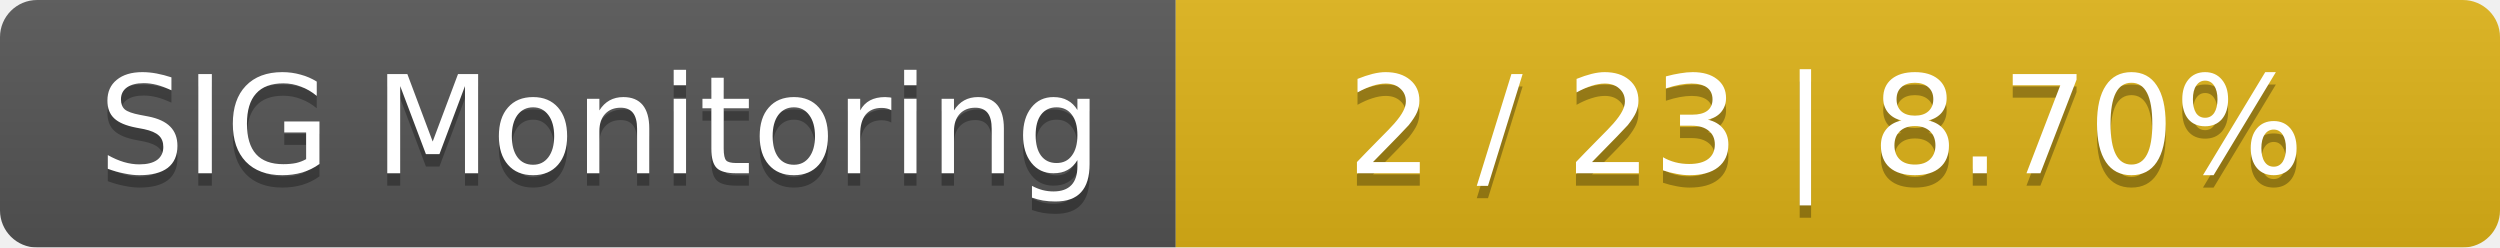
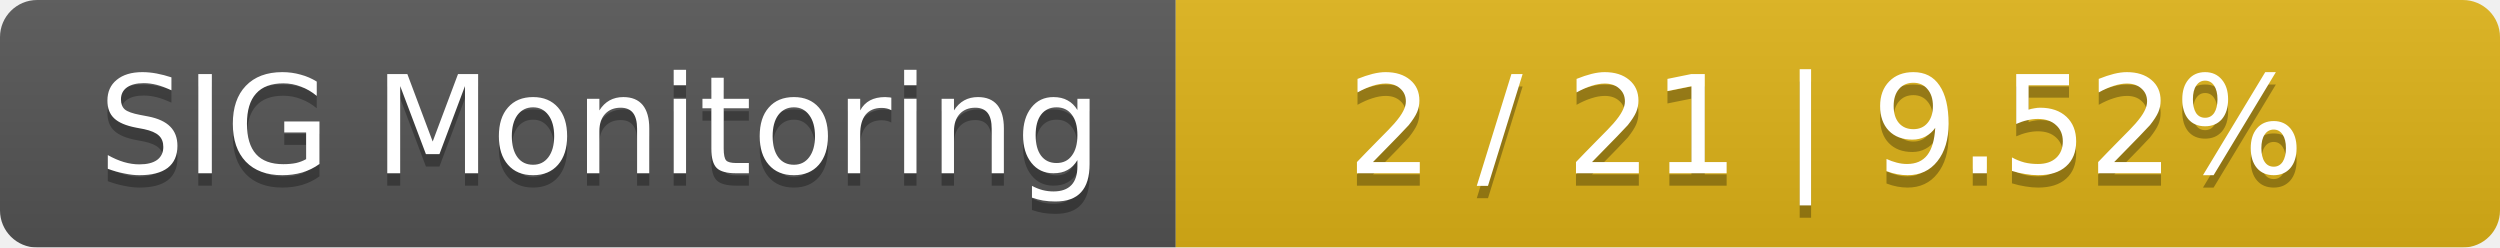
<svg xmlns="http://www.w3.org/2000/svg" width="202" height="20">
  <linearGradient id="smooth" x2="0" y2="100%">
    <stop offset="0" stop-color="#bbb" stop-opacity=".1" />
    <stop offset="1" stop-opacity=".1" />
  </linearGradient>
  <mask id="round">
    <rect width="202" height="20" rx="3" fill="#fff" />
  </mask>
  <g mask="url(#round)">
    <rect width="95" height="20" fill="#555" />
    <rect x="95" width="107" height="20" fill="#dfb317" />
    <rect width="202" height="20" fill="url(#smooth)" />
  </g>
  <g fill="#fff" text-anchor="middle" font-family="DejaVu Sans,Verdana,Geneva,sans-serif" font-size="11">
    <text x="48.5" y="15" fill="#010101" fill-opacity=".3">SIG Monitoring</text>
    <text x="48.5" y="14">SIG Monitoring</text>
-     <text x="147.5" y="15" fill="#010101" fill-opacity=".3">2 / 23    |    8.70%</text>
-     <text x="147.5" y="14">2 / 23    |    8.70%</text>
+     <text x="147.5" y="15" fill="#010101" fill-opacity=".3">2 / 21    |    9.52%</text>
+     <text x="147.5" y="14">2 / 21    |    9.52%</text>
  </g>
</svg>
